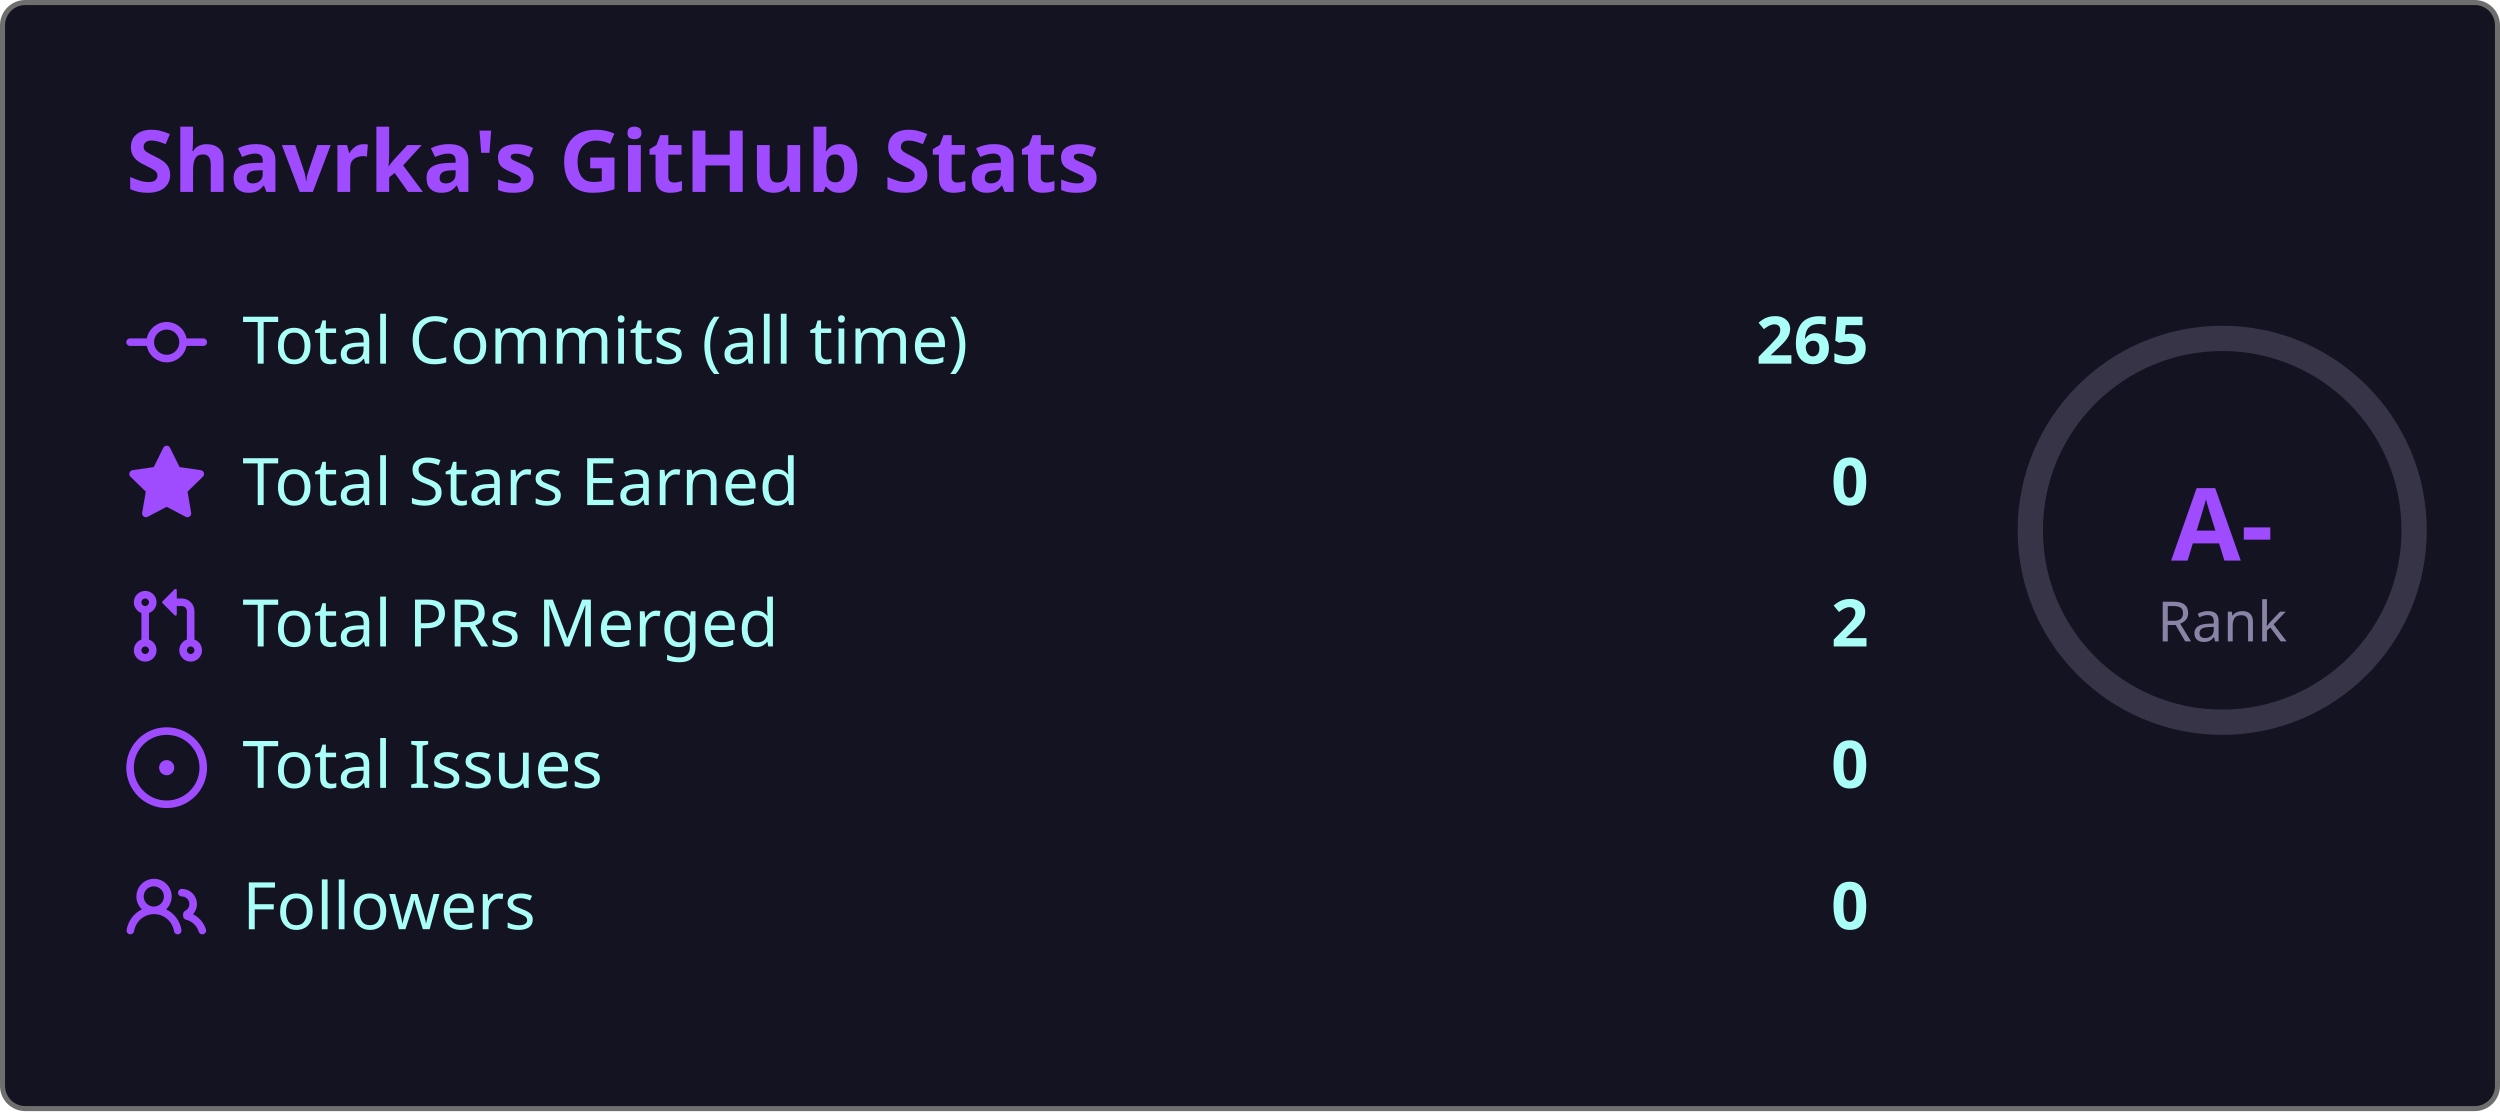
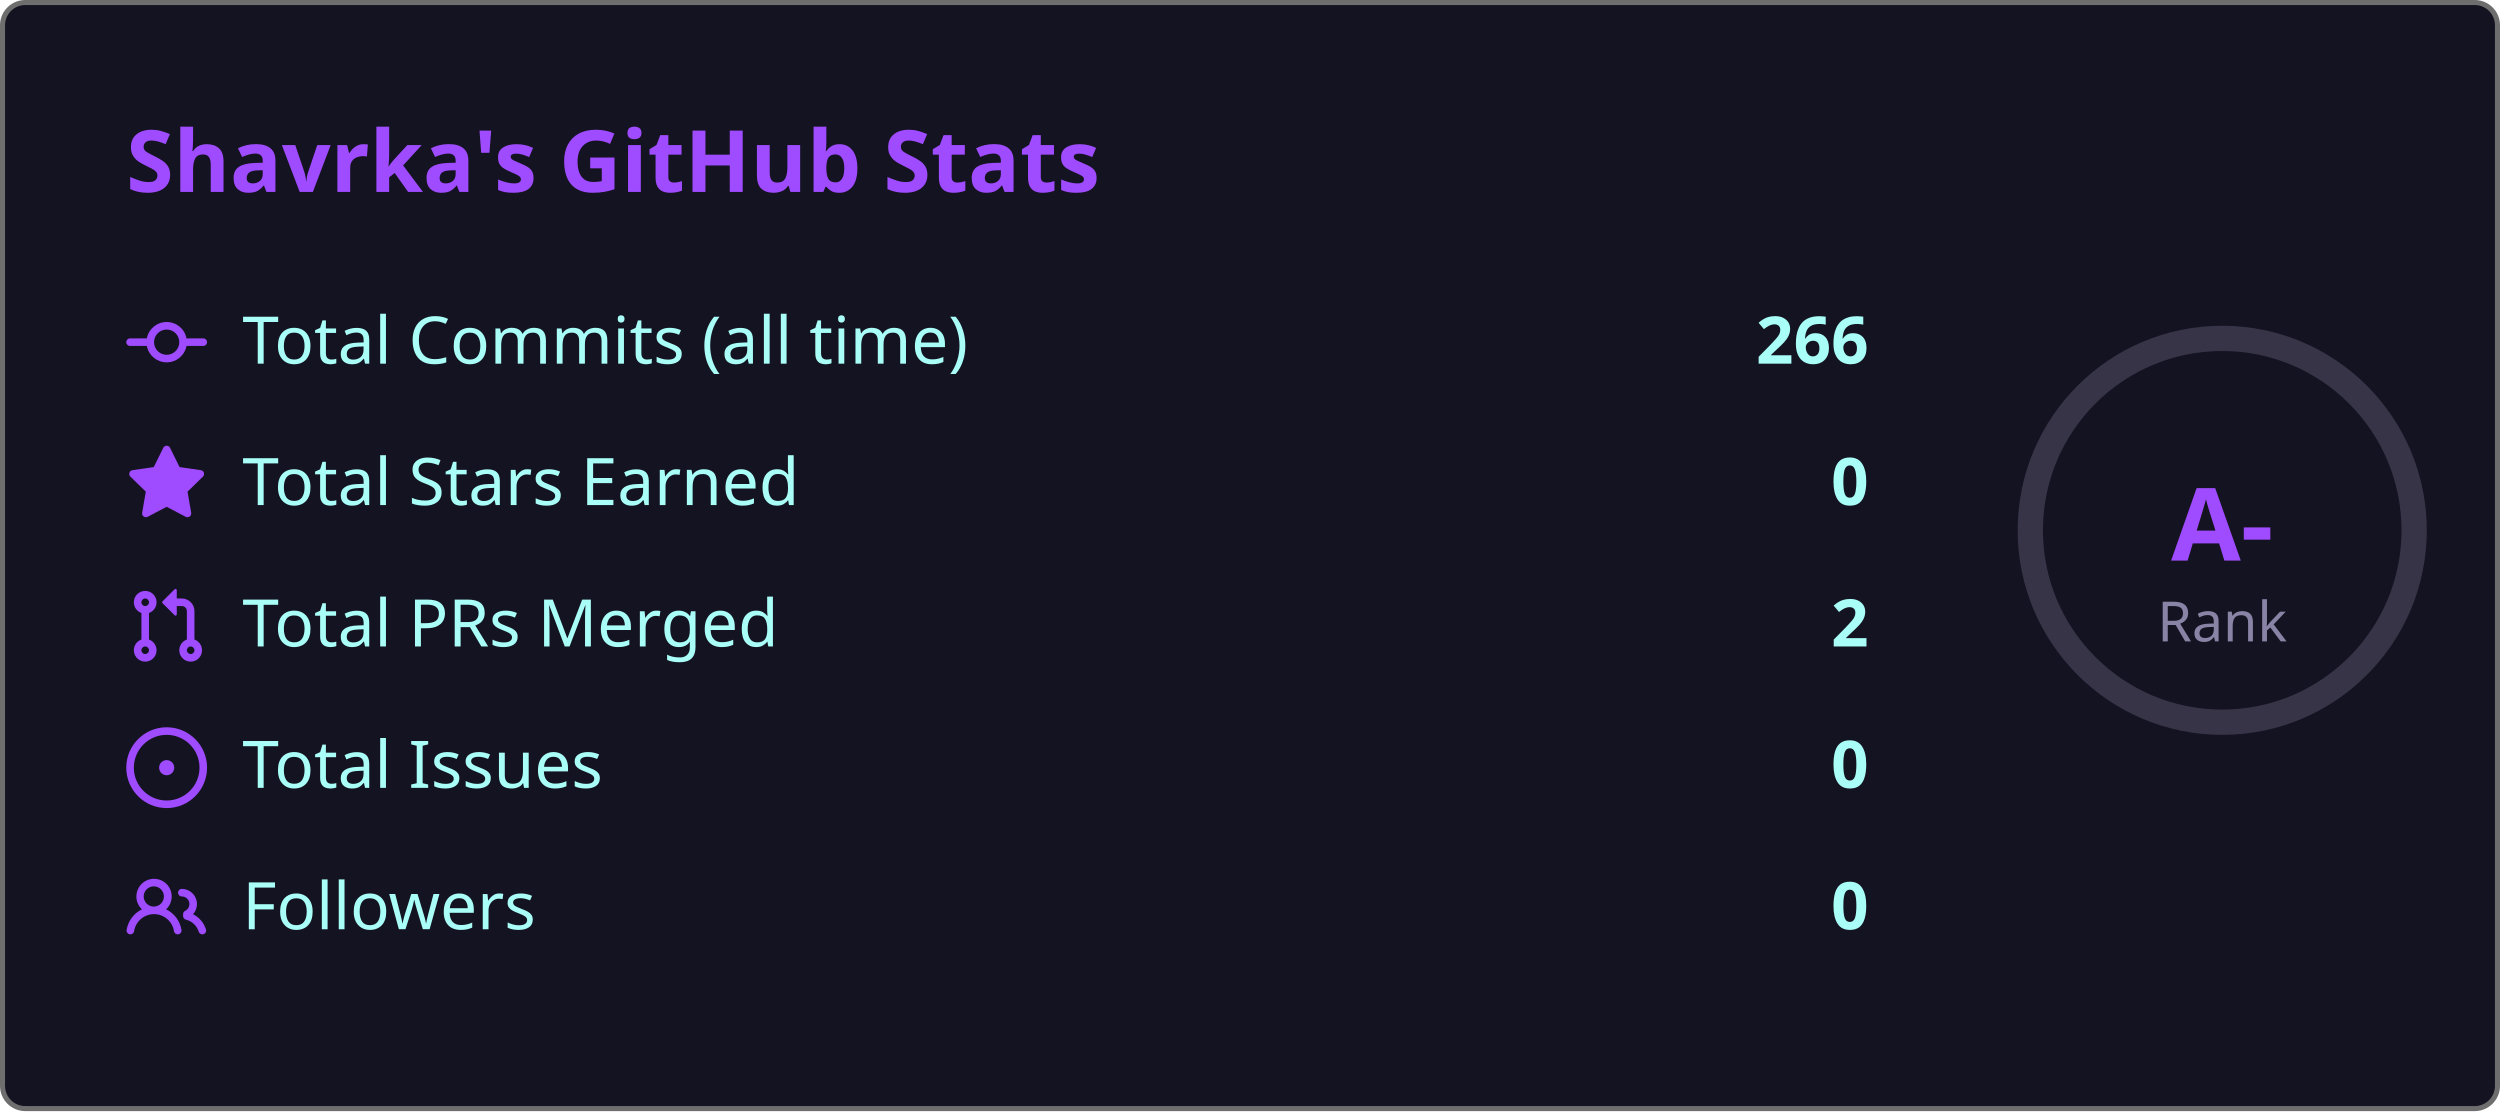
<svg xmlns="http://www.w3.org/2000/svg" width="495" height="220" viewBox="0 0 495 220">
  <style>
    .fade { animation: fadeIn .8s ease both }
    @keyframes fadeIn { from { opacity:0; transform:translateY(6px) } to { opacity:1; transform:none } }
    .ring { animation: ring 1s ease both }
    @keyframes ring {
      from { stroke-dashoffset:238.8 }
      to   { stroke-dashoffset:149.2 }
    }
  </style>
  <rect x=".5" y=".5" width="494" height="219" rx="4.5" fill="#141321" stroke="#6e6e6e" />
  <text class="fade" x="25" y="38" fill="#9f4bff" font-size="17" font-weight="bold" font-family="'Segoe UI', Ubuntu, 'Helvetica Neue', Sans-Serif">Shavrka's GitHub Stats</text>
  <g class="fade">
    <g transform="translate(0,60)">
      <g transform="translate(25,0)" fill="#9f4bff">
        <path d="M11.93 8.5a4.002 4.002 0 0 1-7.86 0H.75a.75.75 0 0 1 0-1.5h3.32a4.002 4.002 0 0 1 7.86 0h3.32a.75.75 0 0 1 0 1.5Zm-1.43-.75a2.5 2.5 0 1 0-5 0 2.5 2.5 0 0 0 5 0Z" />
      </g>
      <text x="48" y="12" fill="#a9fef7" font-size="13" font-family="'Segoe UI', Ubuntu, 'Helvetica Neue', Sans-Serif">Total Commits (all time)</text>
-       <text x="370" y="12" fill="#a9fef7" font-size="13" font-weight="bold" text-anchor="end" font-family="'Segoe UI', Ubuntu, 'Helvetica Neue', Sans-Serif">265</text>
+       <text x="370" y="12" fill="#a9fef7" font-size="13" font-weight="bold" text-anchor="end" font-family="'Segoe UI', Ubuntu, 'Helvetica Neue', Sans-Serif">266</text>
    </g>
    <g transform="translate(0,88)">
      <g transform="translate(25,0)" fill="#9f4bff">
        <path d="M8 .25a.75.75 0 0 1 .673.418l1.882 3.815 4.21.612a.75.75 0 0 1 .416 1.279l-3.046 2.97.719 4.192a.751.751 0 0 1-1.088.791L8 12.347l-3.766 1.98a.75.75 0 0 1-1.088-.79l.72-4.194L.818 6.374a.75.75 0 0 1 .416-1.28l4.21-.611L7.327.668A.75.75 0 0 1 8 .25Z" />
      </g>
      <text x="48" y="12" fill="#a9fef7" font-size="13" font-family="'Segoe UI', Ubuntu, 'Helvetica Neue', Sans-Serif">Total Stars Earned</text>
      <text x="370" y="12" fill="#a9fef7" font-size="13" font-weight="bold" text-anchor="end" font-family="'Segoe UI', Ubuntu, 'Helvetica Neue', Sans-Serif">0</text>
    </g>
    <g transform="translate(0,116)">
      <g transform="translate(25,0)" fill="#9f4bff">
        <path d="M1.5 3.25a2.25 2.25 0 1 1 3 2.122v5.256a2.251 2.251 0 1 1-1.5 0V5.372A2.25 2.25 0 0 1 1.5 3.25Zm5.677-.177L9.573.677A.25.25 0 0 1 10 .854V2.5h1A2.5 2.5 0 0 1 13.5 5v5.628a2.251 2.251 0 1 1-1.5 0V5a1 1 0 0 0-1-1h-1v1.646a.25.25 0 0 1-.427.177L7.177 3.427a.25.25 0 0 1 0-.354ZM3.75 2.5a.75.75 0 1 0 0 1.5.75.75 0 0 0 0-1.5Zm0 9.5a.75.75 0 1 0 0 1.5.75.75 0 0 0 0-1.5Zm8.25.75a.75.75 0 1 0 1.5 0 .75.75 0 0 0-1.5 0Z" />
      </g>
      <text x="48" y="12" fill="#a9fef7" font-size="13" font-family="'Segoe UI', Ubuntu, 'Helvetica Neue', Sans-Serif">Total PRs Merged</text>
      <text x="370" y="12" fill="#a9fef7" font-size="13" font-weight="bold" text-anchor="end" font-family="'Segoe UI', Ubuntu, 'Helvetica Neue', Sans-Serif">2</text>
    </g>
    <g transform="translate(0,144)">
      <g transform="translate(25,0)" fill="#9f4bff">
        <path d="M8 9.5a1.5 1.5 0 1 0 0-3 1.5 1.5 0 0 0 0 3Z" />
        <path d="M8 0a8 8 0 1 1 0 16A8 8 0 0 1 8 0ZM1.5 8a6.5 6.5 0 1 0 13 0 6.5 6.5 0 0 0-13 0Z" />
      </g>
      <text x="48" y="12" fill="#a9fef7" font-size="13" font-family="'Segoe UI', Ubuntu, 'Helvetica Neue', Sans-Serif">Total Issues</text>
      <text x="370" y="12" fill="#a9fef7" font-size="13" font-weight="bold" text-anchor="end" font-family="'Segoe UI', Ubuntu, 'Helvetica Neue', Sans-Serif">0</text>
    </g>
    <g transform="translate(0,172)">
      <g transform="translate(25,0)" fill="#9f4bff">
        <path d="M2 5.5a3.5 3.5 0 1 1 5.898 2.549 5.508 5.508 0 0 1 3.034 4.084.75.75 0 1 1-1.482.235 4 4 0 0 0-7.9 0 .75.75 0 0 1-1.482-.236A5.507 5.507 0 0 1 3.102 8.05 3.493 3.493 0 0 1 2 5.5ZM11 4a3.001 3.001 0 0 1 2.22 5.018 5.01 5.01 0 0 1 2.56 3.012.749.749 0 0 1-.885.954.752.752 0 0 1-.549-.514 3.507 3.507 0 0 0-2.522-2.372.75.75 0 0 1-.574-.73v-.352a.75.75 0 0 1 .416-.672A1.5 1.5 0 0 0 11 5.5.75.75 0 0 1 11 4Zm-5.5-.5a2 2 0 1 0-.001 3.999A2 2 0 0 0 5.5 3.5Z" />
      </g>
      <text x="48" y="12" fill="#a9fef7" font-size="13" font-family="'Segoe UI', Ubuntu, 'Helvetica Neue', Sans-Serif">Followers</text>
      <text x="370" y="12" fill="#a9fef7" font-size="13" font-weight="bold" text-anchor="end" font-family="'Segoe UI', Ubuntu, 'Helvetica Neue', Sans-Serif">0</text>
    </g>
  </g>
  <circle cx="440" cy="105" r="38" fill="none" stroke="#8983a6" stroke-width="5" opacity=".3" />
  <circle class="ring" cx="440" cy="105" r="38" fill="none" stroke="#9f4bff" stroke-width="5" stroke-dasharray="238.8" stroke-dashoffset="238.8" stroke-linecap="round" transform="rotate(-90,440,105)" />
  <text x="440" y="111" fill="#9f4bff" font-size="20" font-weight="bold" text-anchor="middle" font-family="'Segoe UI', Ubuntu, 'Helvetica Neue', Sans-Serif">A-</text>
  <text x="440" y="127" fill="#8983a6" font-size="11" text-anchor="middle" font-family="'Segoe UI', Ubuntu, 'Helvetica Neue', Sans-Serif">Rank</text>
</svg>
